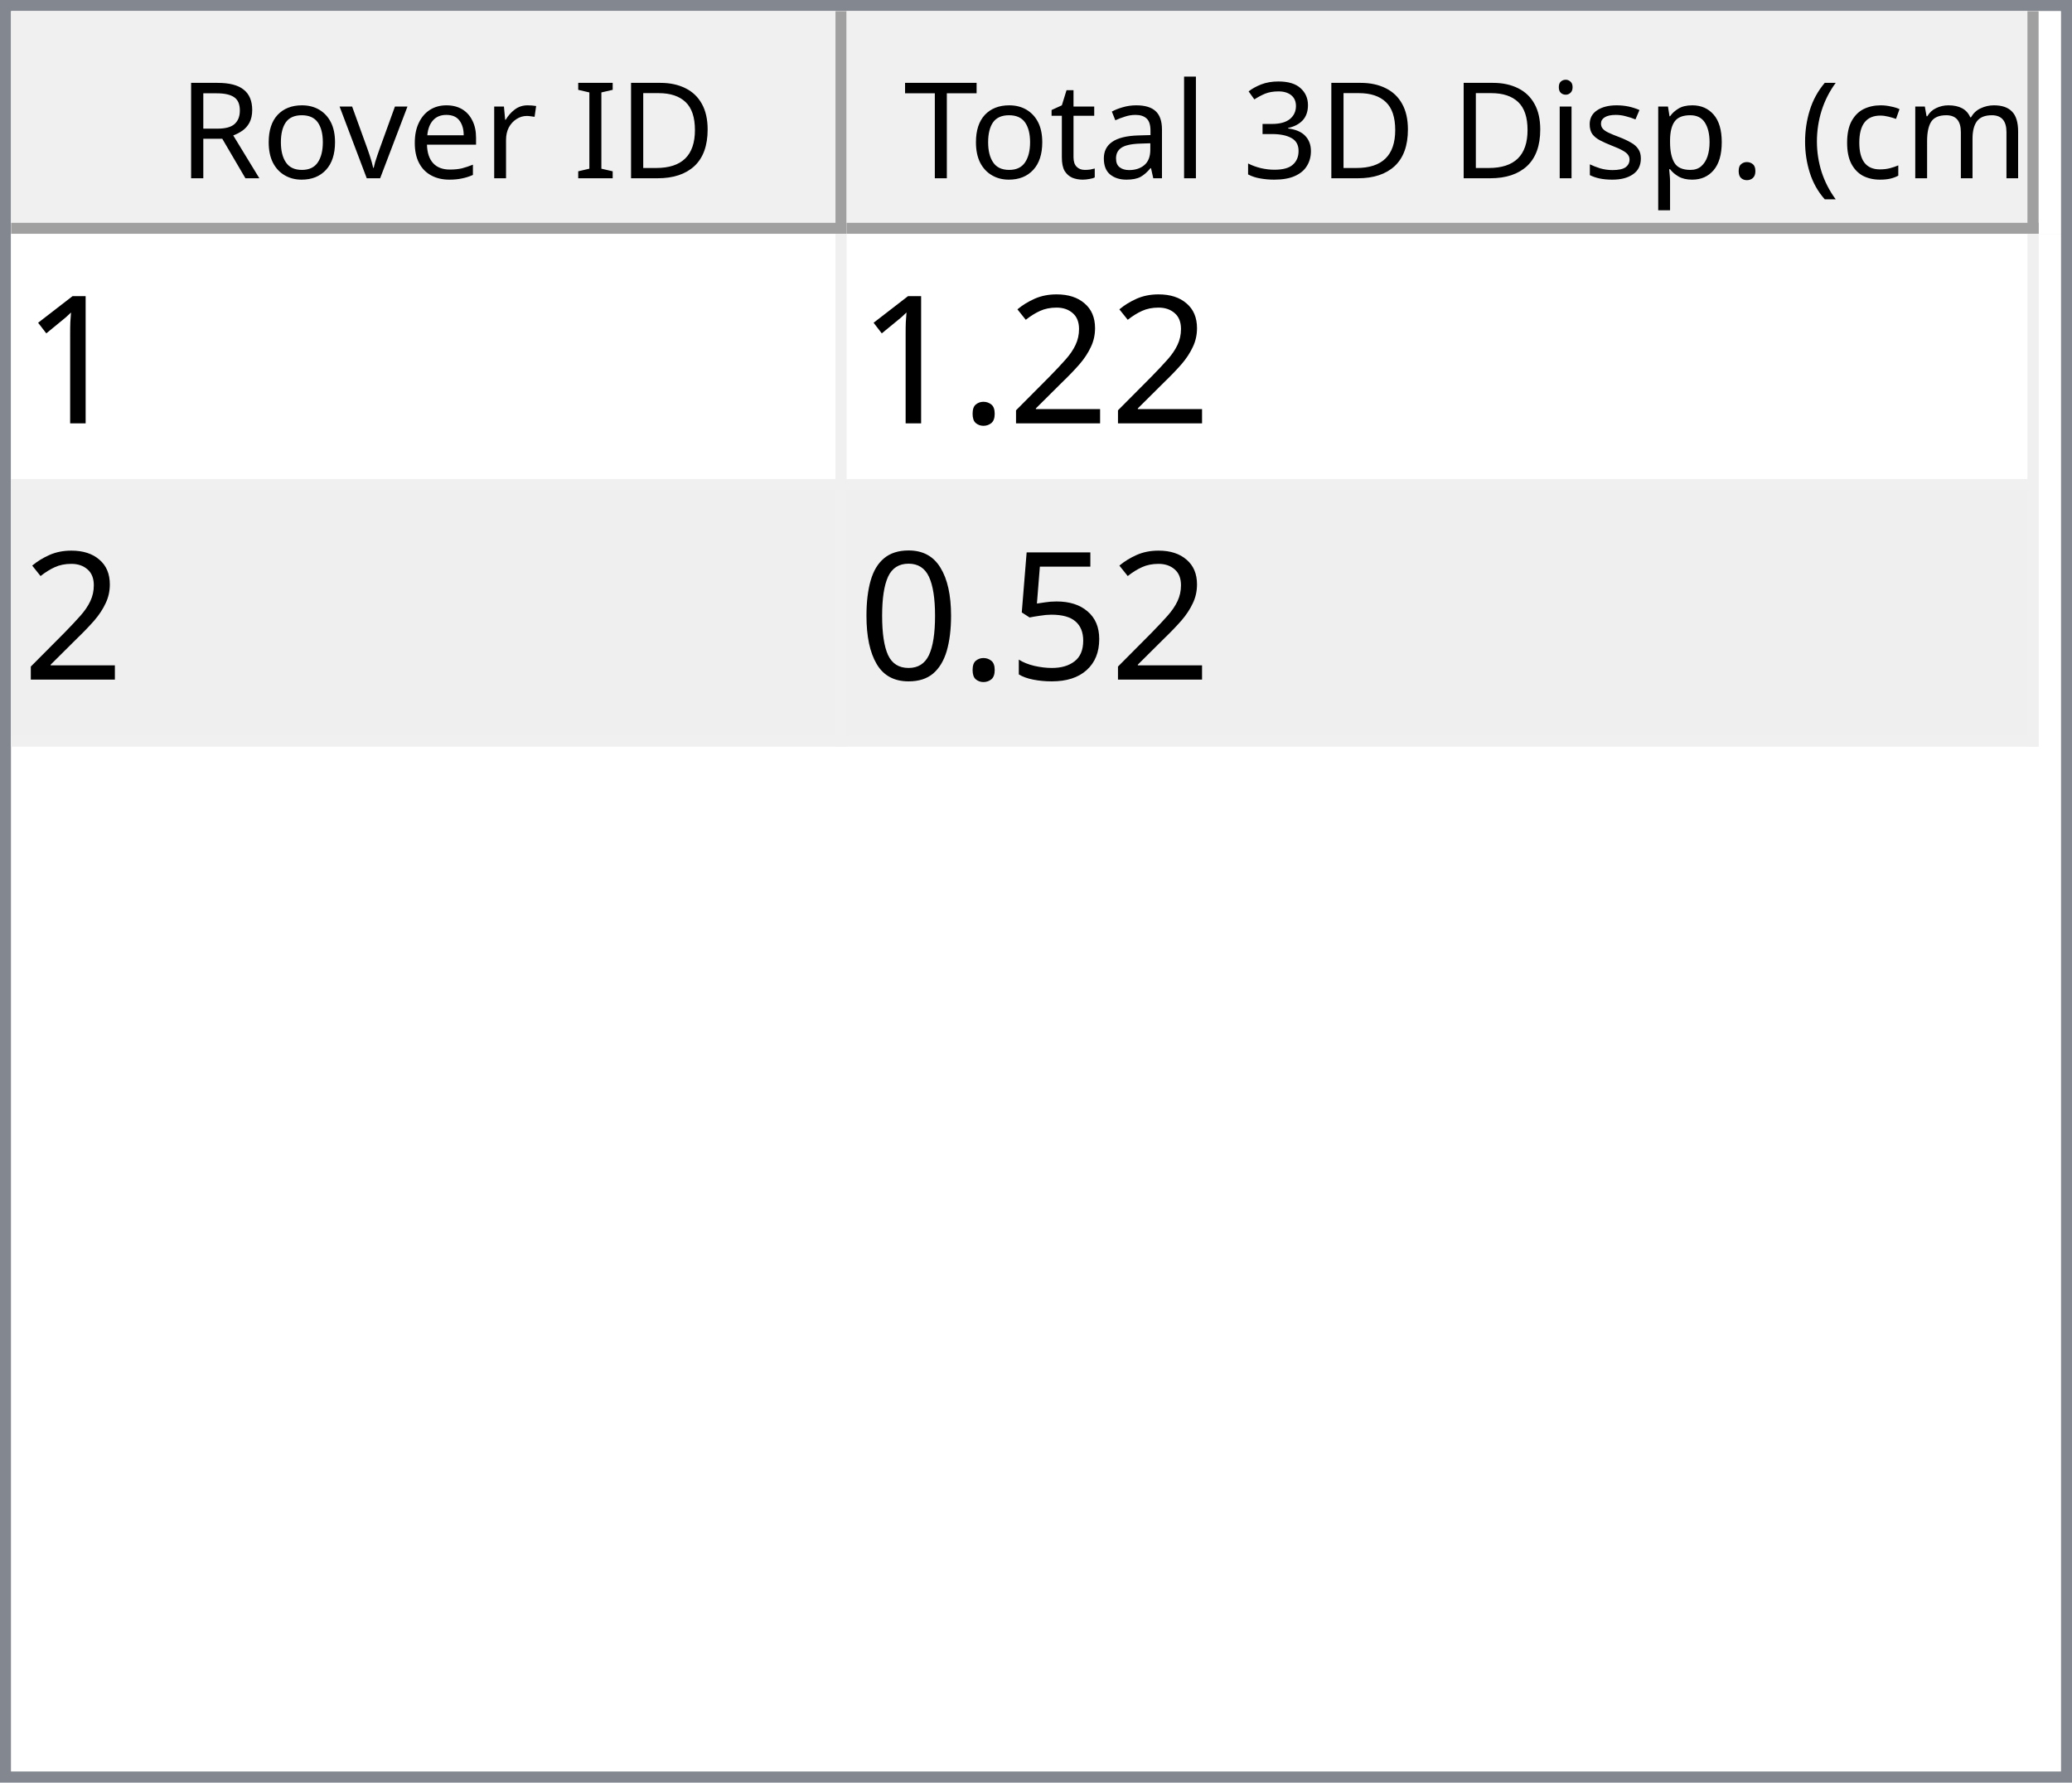
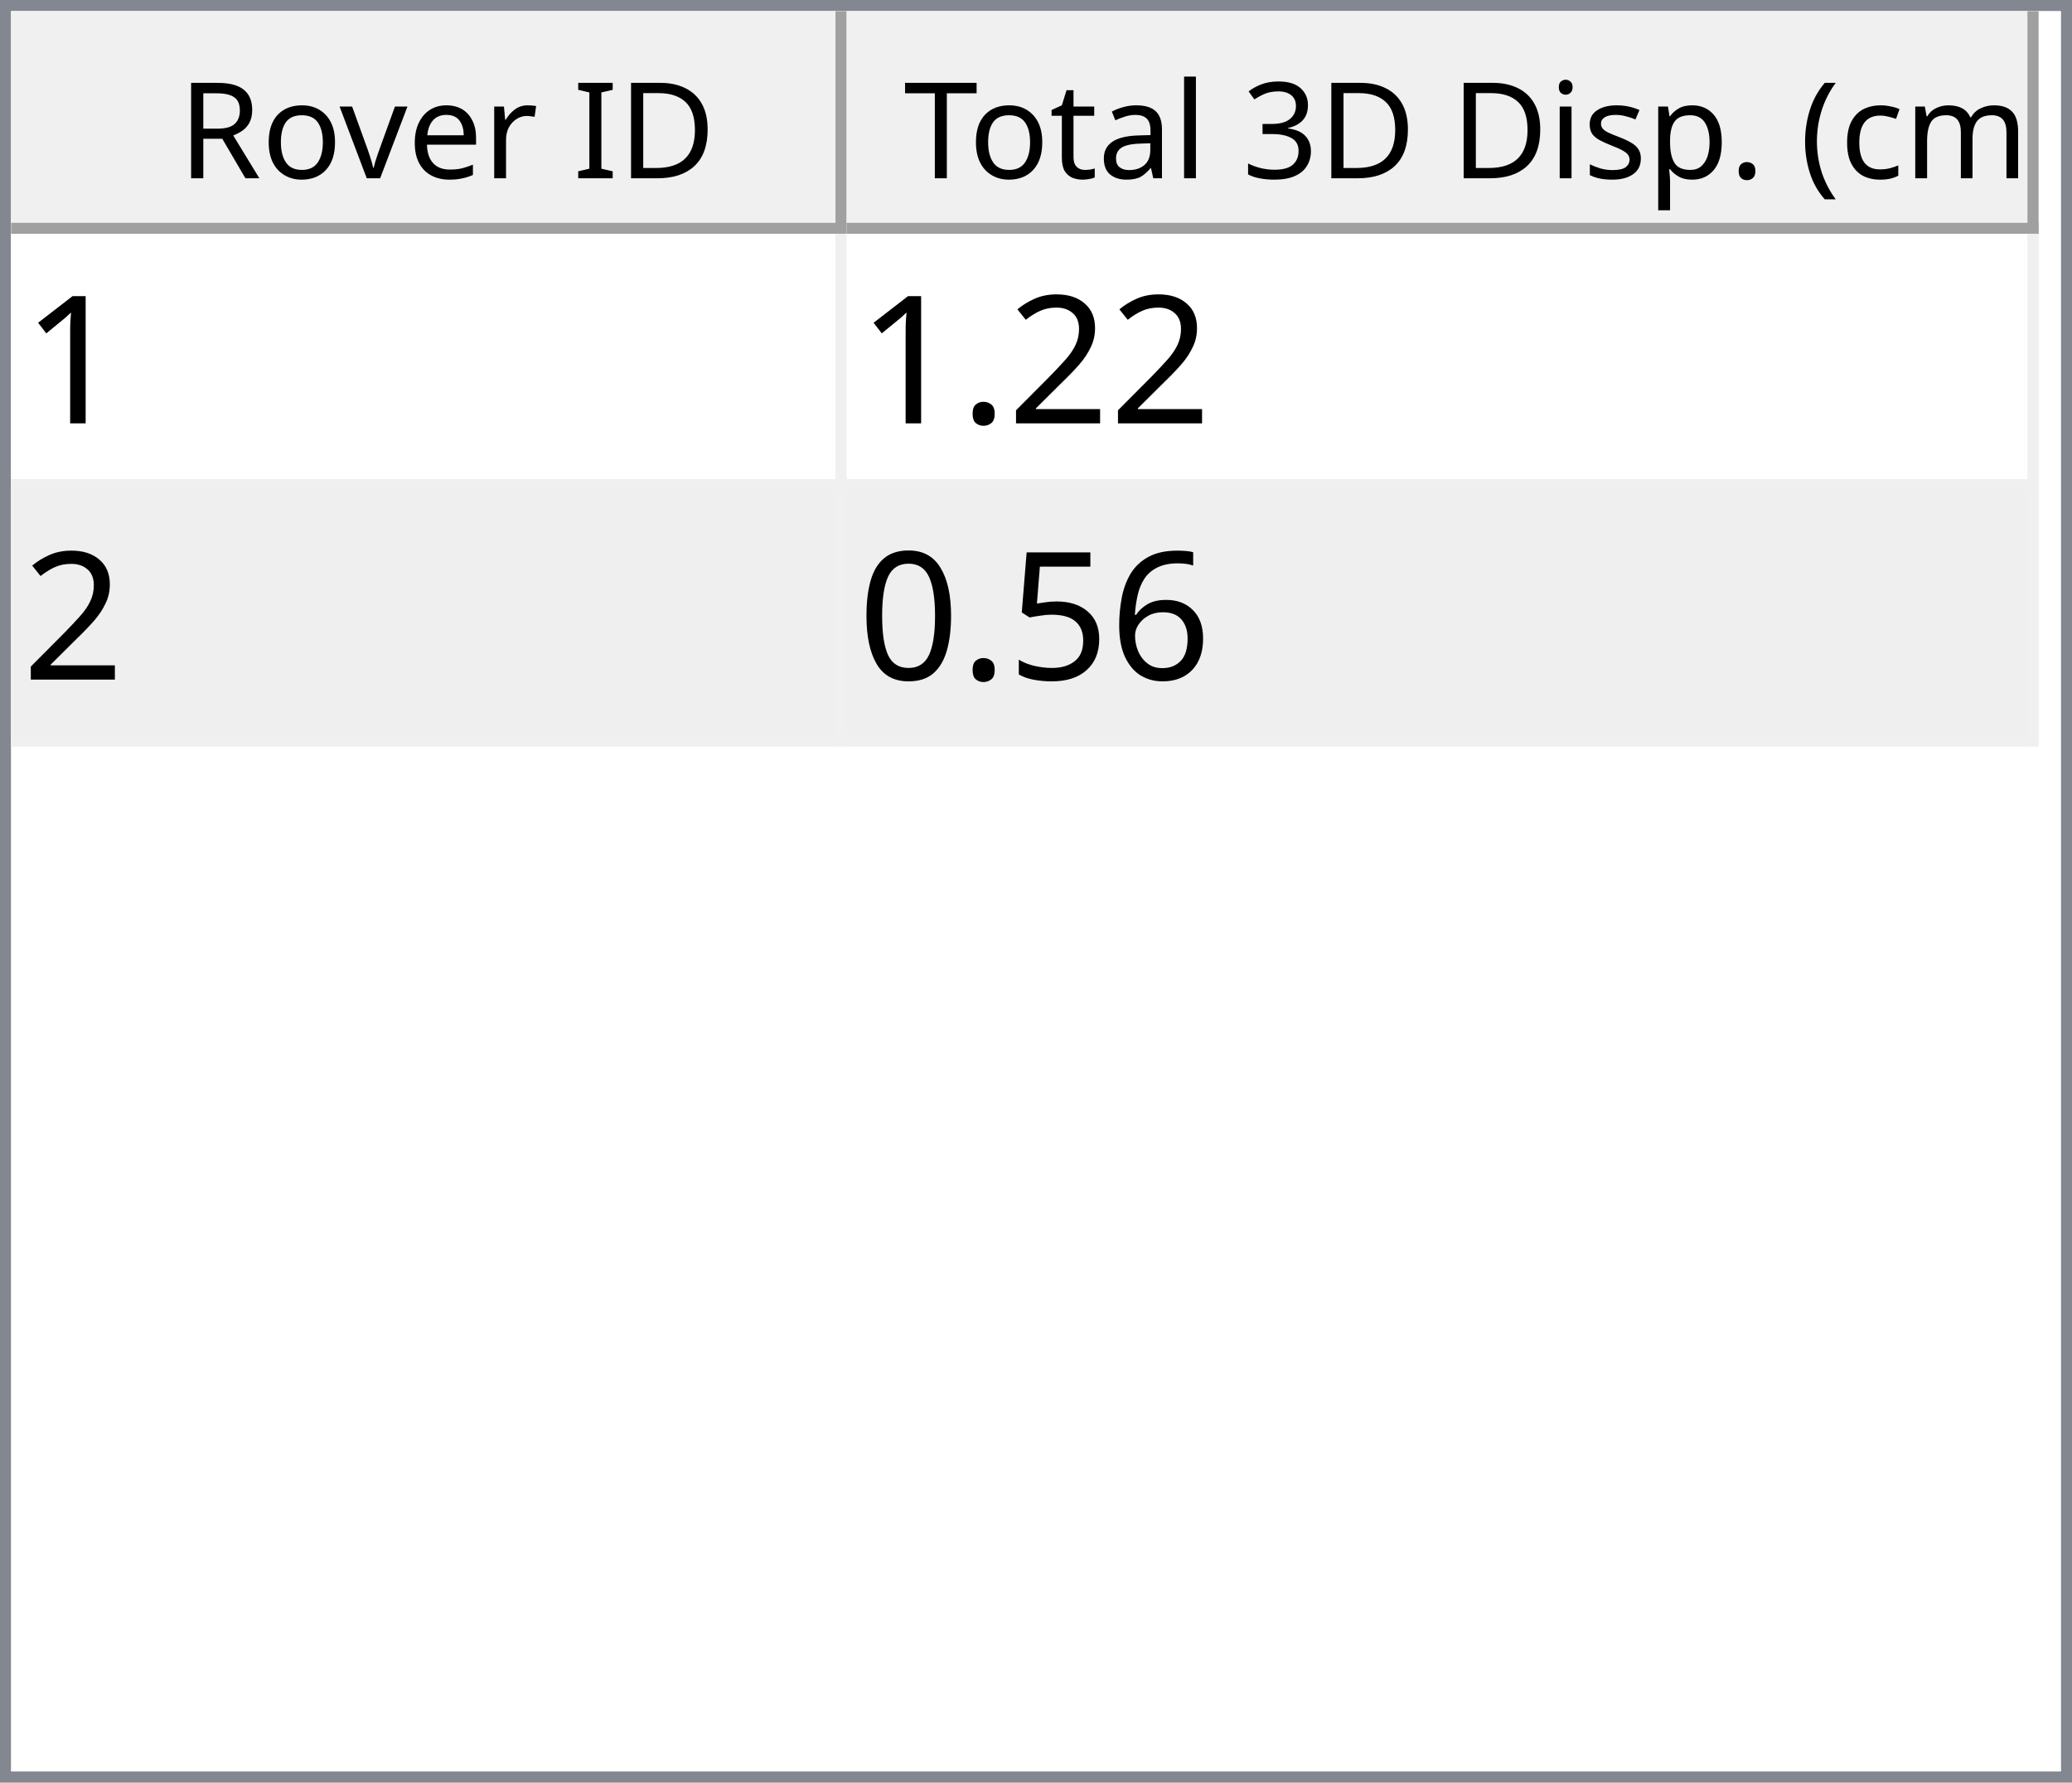
<svg xmlns="http://www.w3.org/2000/svg" style="fill-opacity:1; color-rendering:auto; color-interpolation:auto; text-rendering:auto; stroke:black; stroke-linecap:square; stroke-miterlimit:10; shape-rendering:auto; stroke-opacity:1; fill:black; stroke-dasharray:none; font-weight:normal; stroke-width:1; font-family:'Dialog'; font-style:normal; stroke-linejoin:miter; font-size:12px; stroke-dashoffset:0; image-rendering:auto;" width="186" height="160">
  <defs id="genericDefs" />
  <g>
    <defs id="defs1">
      <clipPath clipPathUnits="userSpaceOnUse" id="clipPath1">
        <path d="M0 0 L186 0 L186 160 L0 160 L0 0 Z" />
      </clipPath>
      <clipPath clipPathUnits="userSpaceOnUse" id="clipPath2">
        <path d="M0 0 L0 160 L186 160 L186 0 Z" />
      </clipPath>
      <clipPath clipPathUnits="userSpaceOnUse" id="clipPath3">
        <path d="M0 0 L0 20 L184 20 L184 0 Z" />
      </clipPath>
      <clipPath clipPathUnits="userSpaceOnUse" id="clipPath4">
        <path d="M0 0 L0 20 L75 20 L75 0 Z" />
      </clipPath>
      <clipPath clipPathUnits="userSpaceOnUse" id="clipPath5">
        <path d="M1 1 L1 19 L74 19 L74 1 Z" />
      </clipPath>
      <clipPath clipPathUnits="userSpaceOnUse" id="clipPath6">
        <path d="M0 0 L0 18 L73 18 L73 0 Z" />
      </clipPath>
      <clipPath clipPathUnits="userSpaceOnUse" id="clipPath7">
        <path d="M-0.5 -0.5 L-0.5 19.5 L74.5 19.5 L74.5 -0.5 Z" />
      </clipPath>
      <clipPath clipPathUnits="userSpaceOnUse" id="clipPath8">
        <path d="M0 0 L0 20 L107 20 L107 0 Z" />
      </clipPath>
      <clipPath clipPathUnits="userSpaceOnUse" id="clipPath9">
        <path d="M1 1 L1 19 L106 19 L106 1 Z" />
      </clipPath>
      <clipPath clipPathUnits="userSpaceOnUse" id="clipPath10">
        <path d="M0 0 L0 18 L105 18 L105 0 Z" />
      </clipPath>
      <clipPath clipPathUnits="userSpaceOnUse" id="clipPath11">
        <path d="M-0.5 -0.5 L-0.5 19.5 L106.5 19.5 L106.5 -0.5 Z" />
      </clipPath>
      <clipPath clipPathUnits="userSpaceOnUse" id="clipPath12">
        <path d="M0 0 L0 138 L184 138 L184 0 Z" />
      </clipPath>
      <clipPath clipPathUnits="userSpaceOnUse" id="clipPath13">
        <path d="M0 0 L0 46 L182 46 L182 0 Z" />
      </clipPath>
      <clipPath clipPathUnits="userSpaceOnUse" id="clipPath14">
        <path d="M-0.5 -0.5 L-0.5 45.5 L181.5 45.5 L181.5 -0.5 Z" />
      </clipPath>
      <clipPath clipPathUnits="userSpaceOnUse" id="clipPath15">
        <path d="M0 0 L0 22 L74 22 L74 0 Z" />
      </clipPath>
      <clipPath clipPathUnits="userSpaceOnUse" id="clipPath16">
        <path d="M0 0 L0 22 L106 22 L106 0 Z" />
      </clipPath>
      <font horiz-adv-x="64.551" id="font1">
        <font-face ascent="107.91" descent="25.098" units-per-em="100" style="font-style:normal; font-family:Segoe UI; font-weight:normal;" />
        <missing-glyph horiz-adv-x="64.551" d="M8.109 0 L8.109 68.266 L56.453 68.266 L56.453 0 L8.109 0 ZM15.328 7.234 L49.219 7.234 L49.219 61.031 L15.328 61.031 L15.328 7.234 Z" />
        <glyph unicode="D" horiz-adv-x="70.117" d="M9.188 0 L9.188 70.016 L28.516 70.016 Q65.531 70.016 65.531 35.891 Q65.531 19.672 55.25 9.836 Q44.969 0 27.734 0 L9.188 0 ZM17.391 62.594 L17.391 7.422 L27.828 7.422 Q41.609 7.422 49.273 14.797 Q56.938 22.172 56.938 35.688 Q56.938 62.594 28.328 62.594 L17.391 62.594 Z" />
        <glyph unicode="I" horiz-adv-x="26.611" d="M17.391 0 L9.188 0 L9.188 70.016 L17.391 70.016 L17.391 0 Z" />
        <glyph unicode=" " horiz-adv-x="27.393" d="" />
        <glyph unicode="r" horiz-adv-x="34.766" d="M34.188 41.891 Q32.078 43.5 28.125 43.5 Q23 43.5 19.555 38.672 Q16.109 33.844 16.109 25.484 L16.109 0 L8.109 0 L8.109 50 L16.109 50 L16.109 39.703 L16.312 39.703 Q18.016 44.969 21.531 47.922 Q25.047 50.875 29.391 50.875 Q32.516 50.875 34.188 50.203 L34.188 41.891 Z" />
        <glyph unicode="e" horiz-adv-x="52.295" d="M48.297 23 L12.984 23 Q13.188 14.656 17.484 10.109 Q21.781 5.562 29.297 5.562 Q37.75 5.562 44.828 11.141 L44.828 3.609 Q38.234 -1.172 27.391 -1.172 Q16.797 -1.172 10.742 5.641 Q4.688 12.453 4.688 24.812 Q4.688 36.469 11.305 43.82 Q17.922 51.172 27.734 51.172 Q37.547 51.172 42.922 44.828 Q48.297 38.484 48.297 27.203 L48.297 23 ZM40.094 29.781 Q40.047 36.719 36.75 40.578 Q33.453 44.438 27.594 44.438 Q21.922 44.438 17.969 40.383 Q14.016 36.328 13.094 29.781 L40.094 29.781 Z" />
        <glyph unicode="v" horiz-adv-x="47.9" d="M47.406 50 L27.484 0 L19.625 0 L0.688 50 L9.469 50 L22.172 13.672 Q23.578 9.672 23.922 6.688 L24.125 6.688 Q24.609 10.453 25.688 13.484 L38.969 50 L47.406 50 Z" />
        <glyph unicode="o" horiz-adv-x="58.594" d="M29 -1.172 Q17.922 -1.172 11.305 5.836 Q4.688 12.844 4.688 24.422 Q4.688 37.016 11.57 44.094 Q18.453 51.172 30.172 51.172 Q41.359 51.172 47.633 44.289 Q53.906 37.406 53.906 25.203 Q53.906 13.234 47.141 6.031 Q40.375 -1.172 29 -1.172 ZM29.594 44.438 Q21.875 44.438 17.383 39.188 Q12.891 33.938 12.891 24.703 Q12.891 15.828 17.43 10.695 Q21.969 5.562 29.594 5.562 Q37.359 5.562 41.531 10.594 Q45.703 15.625 45.703 24.906 Q45.703 34.281 41.531 39.359 Q37.359 44.438 29.594 44.438 Z" />
        <glyph unicode="R" horiz-adv-x="59.814" d="M59.375 0 L49.609 0 L37.891 19.625 Q36.281 22.359 34.766 24.289 Q33.25 26.219 31.664 27.438 Q30.078 28.656 28.25 29.219 Q26.422 29.781 24.125 29.781 L17.391 29.781 L17.391 0 L9.188 0 L9.188 70.016 L30.078 70.016 Q34.672 70.016 38.555 68.867 Q42.438 67.719 45.289 65.375 Q48.141 63.031 49.758 59.547 Q51.375 56.062 51.375 51.375 Q51.375 47.703 50.273 44.656 Q49.172 41.609 47.148 39.211 Q45.125 36.812 42.266 35.133 Q39.406 33.453 35.844 32.516 L35.844 32.328 Q37.594 31.547 38.891 30.547 Q40.188 29.547 41.359 28.18 Q42.531 26.812 43.68 25.078 Q44.828 23.344 46.234 21.047 L59.375 0 ZM17.391 62.594 L17.391 37.203 L28.516 37.203 Q31.594 37.203 34.203 38.133 Q36.812 39.062 38.719 40.797 Q40.625 42.531 41.703 45.047 Q42.781 47.562 42.781 50.688 Q42.781 56.297 39.141 59.445 Q35.5 62.594 28.609 62.594 L17.391 62.594 Z" />
        <glyph unicode=")" horiz-adv-x="30.176" d="M8.297 -15.922 L1.172 -15.922 Q16.406 2.344 16.406 26.812 Q16.406 51.469 1.078 70.016 L8.297 70.016 Q23.531 52.156 23.531 26.703 Q23.531 1.375 8.297 -15.922 Z" />
        <glyph unicode="m" horiz-adv-x="86.133" d="M79.109 0 L71.094 0 L71.094 28.719 Q71.094 37.016 68.531 40.727 Q65.969 44.438 59.906 44.438 Q54.781 44.438 51.195 39.75 Q47.609 35.062 47.609 28.516 L47.609 0 L39.594 0 L39.594 29.688 Q39.594 44.438 28.219 44.438 Q22.953 44.438 19.531 40.016 Q16.109 35.594 16.109 28.516 L16.109 0 L8.109 0 L8.109 50 L16.109 50 L16.109 42.094 L16.312 42.094 Q21.625 51.172 31.844 51.172 Q36.969 51.172 40.773 48.312 Q44.578 45.453 46 40.828 Q51.562 51.172 62.594 51.172 Q79.109 51.172 79.109 30.812 L79.109 0 Z" />
        <glyph unicode="c" horiz-adv-x="46.191" d="M42.188 2.297 Q36.422 -1.172 28.516 -1.172 Q17.828 -1.172 11.258 5.789 Q4.688 12.75 4.688 23.828 Q4.688 36.188 11.766 43.68 Q18.844 51.172 30.672 51.172 Q37.25 51.172 42.281 48.734 L42.281 40.531 Q36.719 44.438 30.375 44.438 Q22.703 44.438 17.797 38.945 Q12.891 33.453 12.891 24.516 Q12.891 15.719 17.508 10.641 Q22.125 5.562 29.891 5.562 Q36.422 5.562 42.188 9.906 L42.188 2.297 Z" />
        <glyph unicode="(" horiz-adv-x="30.176" d="M29.109 -15.922 L21.969 -15.922 Q6.844 1.375 6.844 26.703 Q6.844 52.156 21.969 70.016 L29.203 70.016 Q13.875 51.469 13.875 26.812 Q13.875 2.344 29.109 -15.922 Z" />
        <glyph unicode="." horiz-adv-x="21.68" d="M10.891 -1.078 Q8.641 -1.078 7.055 0.539 Q5.469 2.156 5.469 4.391 Q5.469 6.641 7.055 8.273 Q8.641 9.906 10.891 9.906 Q13.188 9.906 14.797 8.273 Q16.406 6.641 16.406 4.391 Q16.406 2.156 14.797 0.539 Q13.188 -1.078 10.891 -1.078 Z" />
        <glyph unicode="p" horiz-adv-x="58.789" d="M16.312 7.234 L16.109 7.234 L16.109 -23 L8.109 -23 L8.109 50 L16.109 50 L16.109 41.219 L16.312 41.219 Q22.219 51.172 33.594 51.172 Q43.266 51.172 48.688 44.461 Q54.109 37.75 54.109 26.469 Q54.109 13.922 48 6.375 Q41.891 -1.172 31.297 -1.172 Q21.578 -1.172 16.312 7.234 ZM16.109 27.391 L16.109 20.406 Q16.109 14.203 20.141 9.883 Q24.172 5.562 30.375 5.562 Q37.641 5.562 41.773 11.133 Q45.906 16.703 45.906 26.609 Q45.906 34.969 42.047 39.703 Q38.188 44.438 31.594 44.438 Q24.609 44.438 20.359 39.578 Q16.109 34.719 16.109 27.391 Z" />
        <glyph unicode="s" horiz-adv-x="42.432" d="M5.078 1.812 L5.078 10.406 Q11.625 5.562 19.484 5.562 Q30.031 5.562 30.031 12.594 Q30.031 14.594 29.125 15.992 Q28.219 17.391 26.68 18.461 Q25.141 19.531 23.07 20.383 Q21 21.234 18.609 22.172 Q15.281 23.484 12.766 24.828 Q10.25 26.172 8.57 27.859 Q6.891 29.547 6.031 31.695 Q5.172 33.844 5.172 36.719 Q5.172 40.234 6.789 42.945 Q8.406 45.656 11.086 47.484 Q13.766 49.312 17.211 50.242 Q20.656 51.172 24.312 51.172 Q30.812 51.172 35.938 48.922 L35.938 40.828 Q30.422 44.438 23.25 44.438 Q21 44.438 19.195 43.922 Q17.391 43.406 16.094 42.477 Q14.797 41.547 14.086 40.258 Q13.375 38.969 13.375 37.406 Q13.375 35.453 14.086 34.133 Q14.797 32.812 16.164 31.789 Q17.531 30.766 19.484 29.938 Q21.438 29.109 23.922 28.125 Q27.25 26.859 29.883 25.516 Q32.516 24.172 34.375 22.484 Q36.234 20.797 37.234 18.602 Q38.234 16.406 38.234 13.375 Q38.234 9.672 36.602 6.938 Q34.969 4.203 32.234 2.398 Q29.5 0.594 25.93 -0.289 Q22.359 -1.172 18.453 -1.172 Q10.75 -1.172 5.078 1.812 Z" />
        <glyph unicode="i" horiz-adv-x="24.219" d="M12.203 62.703 Q10.062 62.703 8.547 64.164 Q7.031 65.625 7.031 67.875 Q7.031 70.125 8.547 71.609 Q10.062 73.094 12.203 73.094 Q14.406 73.094 15.945 71.609 Q17.484 70.125 17.484 67.875 Q17.484 65.719 15.945 64.211 Q14.406 62.703 12.203 62.703 ZM16.109 0 L8.109 0 L8.109 50 L16.109 50 L16.109 0 Z" />
        <glyph unicode="3" horiz-adv-x="53.906" d="M46.531 19.828 Q46.531 15.094 44.75 11.211 Q42.969 7.328 39.719 4.57 Q36.469 1.812 31.93 0.297 Q27.391 -1.219 21.922 -1.219 Q11.922 -1.219 6 2.594 L6 11.188 Q13.094 5.609 22.219 5.609 Q25.875 5.609 28.828 6.539 Q31.781 7.469 33.906 9.227 Q36.031 10.984 37.18 13.477 Q38.328 15.969 38.328 19.094 Q38.328 32.812 18.797 32.812 L12.984 32.812 L12.984 39.594 L18.5 39.594 Q35.797 39.594 35.797 52.484 Q35.797 64.406 22.609 64.406 Q15.188 64.406 8.688 59.422 L8.688 67.188 Q15.375 71.188 24.609 71.188 Q29 71.188 32.57 69.969 Q36.141 68.75 38.68 66.555 Q41.219 64.359 42.609 61.281 Q44 58.203 44 54.5 Q44 40.672 30.031 36.719 L30.031 36.531 Q33.594 36.141 36.625 34.797 Q39.656 33.453 41.852 31.305 Q44.047 29.156 45.289 26.25 Q46.531 23.344 46.531 19.828 Z" />
        <glyph unicode="l" horiz-adv-x="24.219" d="M16.109 0 L8.109 0 L8.109 74.031 L16.109 74.031 L16.109 0 Z" />
        <glyph unicode="a" horiz-adv-x="50.879" d="M43.891 0 L35.891 0 L35.891 7.812 L35.688 7.812 Q30.469 -1.172 20.312 -1.172 Q12.844 -1.172 8.617 2.781 Q4.391 6.734 4.391 13.281 Q4.391 27.297 20.906 29.594 L35.891 31.688 Q35.891 44.438 25.594 44.438 Q16.547 44.438 9.281 38.281 L9.281 46.484 Q16.656 51.172 26.266 51.172 Q43.891 51.172 43.891 32.516 L43.891 0 ZM35.891 25.297 L23.828 23.641 Q18.266 22.859 15.43 20.875 Q12.594 18.891 12.594 13.875 Q12.594 10.203 15.211 7.883 Q17.828 5.562 22.172 5.562 Q28.125 5.562 32.008 9.742 Q35.891 13.922 35.891 20.312 L35.891 25.297 Z" />
        <glyph unicode="t" horiz-adv-x="33.887" d="M31.297 0.484 Q28.469 -1.078 23.828 -1.078 Q10.688 -1.078 10.688 13.578 L10.688 43.172 L2.094 43.172 L2.094 50 L10.688 50 L10.688 62.203 L18.703 64.797 L18.703 50 L31.297 50 L31.297 43.172 L18.703 43.172 L18.703 14.984 Q18.703 9.969 20.414 7.82 Q22.125 5.672 26.078 5.672 Q29.109 5.672 31.297 7.328 L31.297 0.484 Z" />
        <glyph unicode="T" horiz-adv-x="52.393" d="M50.594 62.594 L30.375 62.594 L30.375 0 L22.172 0 L22.172 62.594 L2 62.594 L2 70.016 L50.594 70.016 L50.594 62.594 Z" />
      </font>
      <font horiz-adv-x="75.0" id="font2">
        <font-face ascent="100.537" descent="21.973" units-per-em="100" style="font-style:normal; font-family:sans-serif; font-weight:normal;" />
        <missing-glyph horiz-adv-x="75.0" d="M12.5 0 L12.5 62.5 L62.5 62.5 L62.5 0 L12.5 0 ZM14.062 1.562 L60.938 1.562 L60.938 60.938 L14.062 60.938 L14.062 1.562 Z" />
        <glyph unicode="1" horiz-adv-x="55.615" d="M37.25 0 L28.469 0 L28.469 56 Q25.297 52.984 20.141 49.953 Q14.984 46.922 10.891 45.406 L10.891 53.906 Q18.266 57.375 23.781 62.305 Q29.297 67.234 31.594 71.875 L37.25 71.875 L37.25 0 Z" />
        <glyph unicode="2" horiz-adv-x="55.615" d="M50.344 8.453 L50.344 0 L3.031 0 Q2.938 3.172 4.047 6.109 Q5.859 10.938 9.836 15.625 Q13.812 20.312 21.344 26.469 Q33.016 36.031 37.117 41.625 Q41.219 47.219 41.219 52.203 Q41.219 57.422 37.477 61.008 Q33.734 64.594 27.734 64.594 Q21.391 64.594 17.578 60.789 Q13.766 56.984 13.719 50.25 L4.688 51.172 Q5.609 61.281 11.664 66.578 Q17.719 71.875 27.938 71.875 Q38.234 71.875 44.242 66.164 Q50.25 60.453 50.25 52 Q50.25 47.703 48.492 43.555 Q46.734 39.406 42.656 34.812 Q38.578 30.219 29.109 22.219 Q21.188 15.578 18.945 13.211 Q16.703 10.844 15.234 8.453 L50.344 8.453 Z" />
        <glyph unicode="." horiz-adv-x="27.783" d="M9.078 0 L9.078 10.016 L19.094 10.016 L19.094 0 L9.078 0 Z" />
+         <glyph unicode="6" horiz-adv-x="55.615" d="M49.75 54.047 L41.016 53.375 Q39.844 58.547 37.703 60.891 Q34.125 64.656 28.906 64.656 Q24.703 64.656 21.531 62.312 Q17.391 59.281 14.992 53.469 Q12.594 47.656 12.5 36.922 Q15.672 41.75 20.266 44.094 Q24.859 46.438 29.891 46.438 Q38.672 46.438 44.852 39.969 Q51.031 33.5 51.031 23.25 Q51.031 16.5 48.125 10.719 Q45.219 4.938 40.141 1.859 Q35.062 -1.219 28.609 -1.219 Q17.625 -1.219 10.695 6.859 Q3.766 14.938 3.766 33.5 Q3.766 54.25 11.422 63.672 Q18.109 71.875 29.438 71.875 Q37.891 71.875 43.289 67.141 Q48.688 62.406 49.75 54.047 ZM13.875 23.188 Q13.875 18.656 15.797 14.508 Q17.719 10.359 21.188 8.18 Q24.656 6 28.469 6 Q34.031 6 38.039 10.492 Q42.047 14.984 42.047 22.703 Q42.047 30.125 38.086 34.398 Q34.125 38.672 28.125 38.672 Q22.172 38.672 18.023 34.398 Q13.875 30.125 13.875 23.188 Z" />
        <glyph unicode="5" horiz-adv-x="55.615" d="M4.156 18.75 L13.375 19.531 Q14.406 12.797 18.141 9.398 Q21.875 6 27.156 6 Q33.5 6 37.891 10.789 Q42.281 15.578 42.281 23.484 Q42.281 31 38.062 35.352 Q33.844 39.703 27 39.703 Q22.75 39.703 19.336 37.773 Q15.922 35.844 13.969 32.766 L5.719 33.844 L12.641 70.609 L48.25 70.609 L48.25 62.203 L19.672 62.203 L15.828 42.969 Q22.266 47.469 29.344 47.469 Q38.719 47.469 45.164 40.969 Q51.609 34.469 51.609 24.266 Q51.609 14.547 45.953 7.469 Q39.062 -1.219 27.156 -1.219 Q17.391 -1.219 11.211 4.25 Q5.031 9.719 4.156 18.75 Z" />
        <glyph unicode="0" horiz-adv-x="55.615" d="M4.156 35.297 Q4.156 48 6.766 55.742 Q9.375 63.484 14.523 67.68 Q19.672 71.875 27.484 71.875 Q33.25 71.875 37.594 69.555 Q41.938 67.234 44.773 62.867 Q47.609 58.5 49.219 52.227 Q50.828 45.953 50.828 35.297 Q50.828 22.703 48.242 14.969 Q45.656 7.234 40.508 3.008 Q35.359 -1.219 27.484 -1.219 Q17.141 -1.219 11.234 6.203 Q4.156 15.141 4.156 35.297 ZM13.188 35.297 Q13.188 17.672 17.312 11.836 Q21.438 6 27.484 6 Q33.547 6 37.672 11.859 Q41.797 17.719 41.797 35.297 Q41.797 52.984 37.672 58.789 Q33.547 64.594 27.391 64.594 Q21.344 64.594 17.719 59.469 Q13.188 52.938 13.188 35.297 Z" />
      </font>
    </defs>
    <g style="fill:white; stroke:white;">
      <rect x="0" y="0" width="186" style="clip-path:url(#clipPath1); stroke:none;" height="160" />
    </g>
    <g style="fill:white; text-rendering:optimizeSpeed; color-rendering:optimizeSpeed; image-rendering:optimizeSpeed; shape-rendering:crispEdges; stroke:white; color-interpolation:sRGB;">
      <rect x="0" width="186" height="160" y="0" style="stroke:none;" />
      <path style="stroke:none;" d="M0 160 L186 160 L186 0 L0 0 Z" />
    </g>
    <g style="fill:rgb(240,240,240); font-family:'Segoe UI'; stroke:rgb(240,240,240);">
      <rect x="0" y="0" width="186" style="clip-path:url(#clipPath2); stroke:none;" height="160" />
    </g>
    <g style="fill:rgb(130,135,144); font-family:'Segoe UI'; stroke:rgb(130,135,144);">
      <path d="M0 0 L186 0 L186 160 L0 160 L0 0 ZM1 1 L185 1 L185 159 L1 159 L1 1 Z" style="fill-rule:evenodd; clip-path:url(#clipPath2); stroke:none;" />
    </g>
    <g style="fill:white; font-family:'Segoe UI'; stroke:white;" transform="translate(1,1)">
      <rect x="0" y="0" width="184" style="clip-path:url(#clipPath3); stroke:none;" height="20" />
    </g>
    <g style="fill:rgb(240,240,240); font-family:'Segoe UI'; stroke:rgb(240,240,240);" transform="translate(1,1)">
      <rect x="0" y="0" width="75" style="clip-path:url(#clipPath4); stroke:none;" height="20" />
    </g>
    <g style="font-family:'Segoe UI';" transform="translate(2,2)">
      <text x="14" xml:space="preserve" y="14" style="clip-path:url(#clipPath6); stroke:none;">Rover ID</text>
    </g>
    <g style="fill:rgb(160,160,160); font-family:'Segoe UI'; stroke:rgb(160,160,160); stroke-linejoin:bevel;" transform="translate(1.5,1.5)">
      <line x1="74" x2="74" y1="0" style="fill:none; clip-path:url(#clipPath7);" y2="19" />
    </g>
    <g style="fill:rgb(160,160,160); font-family:'Segoe UI'; stroke:rgb(160,160,160); stroke-linejoin:bevel;" transform="matrix(1,0,0,1,1,1) translate(0.5,0.5)">
      <line x1="0" x2="74" y1="19" style="fill:none; clip-path:url(#clipPath7);" y2="19" />
    </g>
    <g style="fill:rgb(240,240,240); font-family:'Segoe UI'; stroke:rgb(240,240,240);" transform="translate(76,1)">
      <rect x="0" y="0" width="107" style="clip-path:url(#clipPath8); stroke:none;" height="20" />
    </g>
    <g style="font-family:'Segoe UI';" transform="translate(77,2)">
      <text x="1" xml:space="preserve" y="14" style="clip-path:url(#clipPath10); stroke:none;"> Total 3D Disp. (cm)</text>
    </g>
    <g style="fill:rgb(160,160,160); font-family:'Segoe UI'; stroke:rgb(160,160,160); stroke-linejoin:bevel;" transform="translate(76.5,1.5)">
      <line x1="106" x2="106" y1="0" style="fill:none; clip-path:url(#clipPath11);" y2="19" />
    </g>
    <g style="fill:rgb(160,160,160); font-family:'Segoe UI'; stroke:rgb(160,160,160); stroke-linejoin:bevel;" transform="matrix(1,0,0,1,76,1) translate(0.5,0.5)">
      <line x1="0" x2="106" y1="19" style="fill:none; clip-path:url(#clipPath11);" y2="19" />
    </g>
    <g style="fill:white; font-family:'Segoe UI'; stroke:white;" transform="translate(1,21)">
      <rect x="0" y="0" width="184" style="clip-path:url(#clipPath12); stroke:none;" height="138" />
    </g>
    <g style="fill:rgb(240,240,240); font-size:16px; font-family:sans-serif; stroke:rgb(240,240,240);" transform="translate(1,21)">
      <rect x="0" y="0" width="182" style="clip-path:url(#clipPath13); stroke:none;" height="46" />
      <line transform="translate(0.5,0.5)" x1="0" x2="181" y1="22" style="clip-path:url(#clipPath14); fill:none; stroke-linejoin:bevel;" y2="22" />
    </g>
    <g transform="matrix(1,0,0,1,1,21) translate(0.5,0.5)" style="fill:rgb(240,240,240); font-size:16px; font-family:sans-serif; stroke:rgb(240,240,240); stroke-linejoin:bevel;">
      <line x1="0" x2="181" y1="45" style="fill:none; clip-path:url(#clipPath14);" y2="45" />
    </g>
    <g transform="matrix(1,0,0,1,1,21) translate(0.5,0.5)" style="fill:rgb(240,240,240); font-size:16px; font-family:sans-serif; stroke:rgb(240,240,240); stroke-linejoin:bevel;">
      <line x1="74" x2="74" y1="0" style="fill:none; clip-path:url(#clipPath14);" y2="45" />
    </g>
    <g transform="matrix(1,0,0,1,1,21) translate(0.5,0.5)" style="fill:rgb(240,240,240); font-size:16px; font-family:sans-serif; stroke:rgb(240,240,240); stroke-linejoin:bevel;">
      <line x1="181" x2="181" y1="0" style="fill:none; clip-path:url(#clipPath14);" y2="45" />
    </g>
    <g style="fill:white; font-size:16px; font-family:sans-serif; stroke:white;" transform="matrix(1,0,0,1,1,21)">
      <rect x="0" y="0" width="74" style="clip-path:url(#clipPath15); stroke:none;" height="22" />
      <text x="1" y="17" style="fill:black; clip-path:url(#clipPath15); stroke:none;" xml:space="preserve">1</text>
    </g>
    <g style="fill:white; font-size:16px; font-family:sans-serif; stroke:white;" transform="matrix(1,0,0,1,1,21) translate(75,0)">
      <rect x="0" y="0" width="106" style="clip-path:url(#clipPath16); stroke:none;" height="22" />
      <text x="1" y="17" style="fill:black; clip-path:url(#clipPath16); stroke:none;" xml:space="preserve">1.22</text>
    </g>
    <g style="fill:rgb(239,239,239); font-size:16px; font-family:sans-serif; stroke:rgb(239,239,239);" transform="matrix(1,0,0,1,1,21) translate(0,23)">
      <rect x="0" y="0" width="74" style="clip-path:url(#clipPath15); stroke:none;" height="22" />
      <text x="1" y="17" style="fill:black; clip-path:url(#clipPath15); stroke:none;" xml:space="preserve">2</text>
    </g>
    <g style="fill:rgb(239,239,239); font-size:16px; font-family:sans-serif; stroke:rgb(239,239,239);" transform="matrix(1,0,0,1,1,21) translate(75,23)">
      <rect x="0" y="0" width="106" style="clip-path:url(#clipPath16); stroke:none;" height="22" />
-       <text x="1" y="17" style="fill:black; clip-path:url(#clipPath16); stroke:none;" xml:space="preserve">0.52</text>
+       <text x="1" y="17" style="fill:black; clip-path:url(#clipPath16); stroke:none;" xml:space="preserve">0.56</text>
    </g>
  </g>
</svg>
